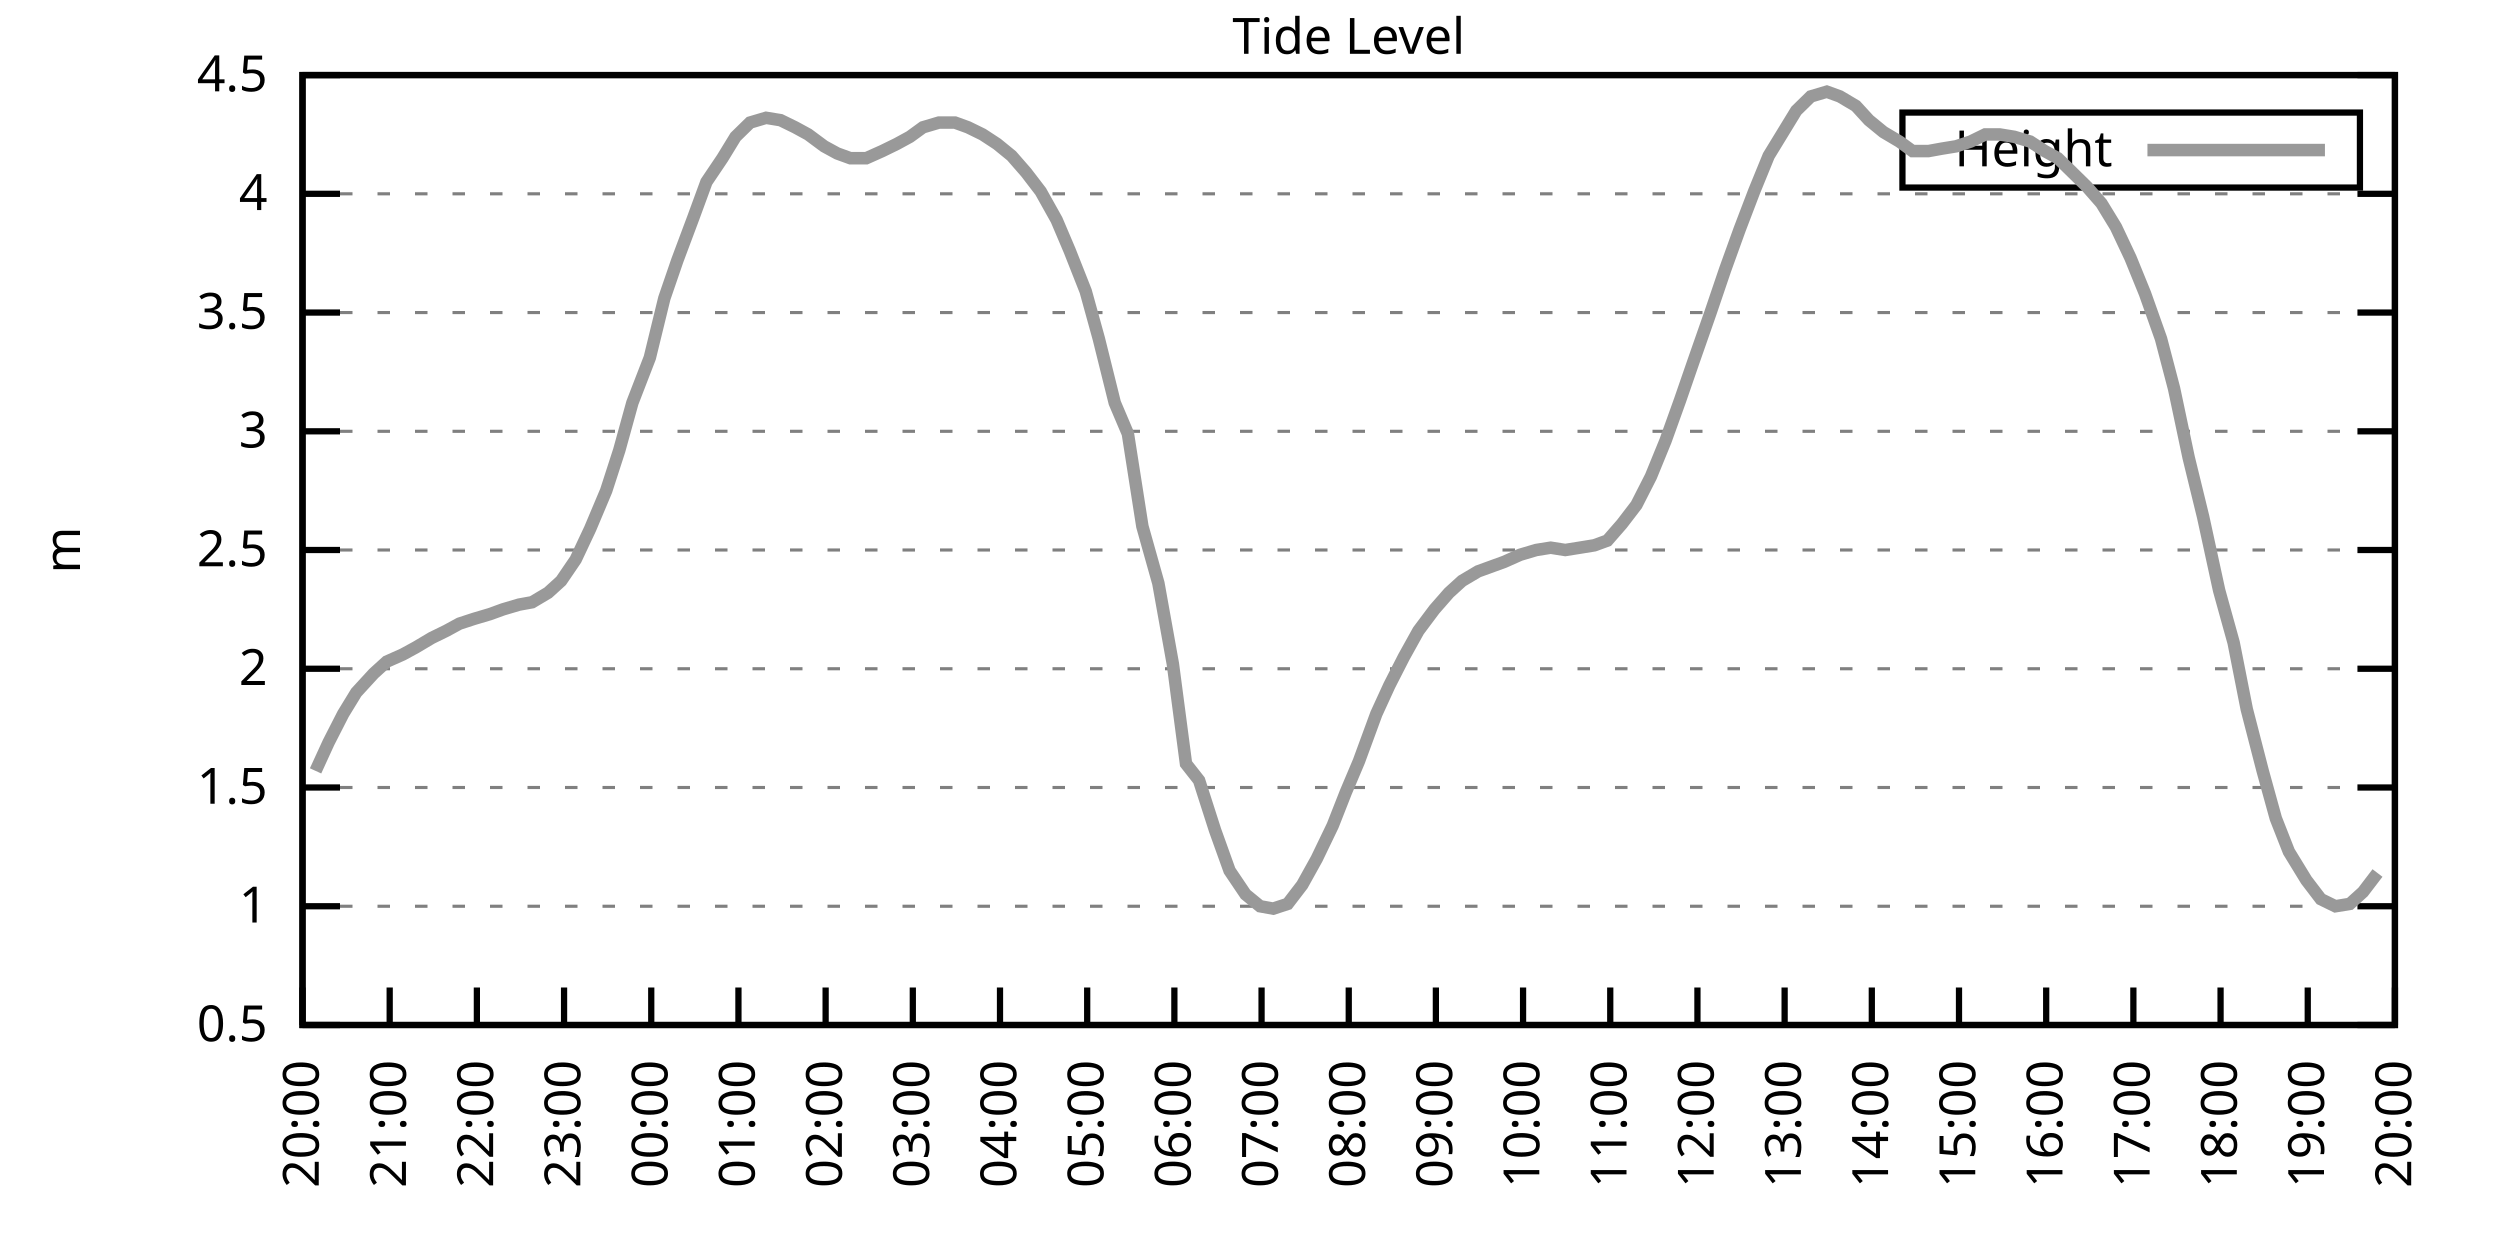
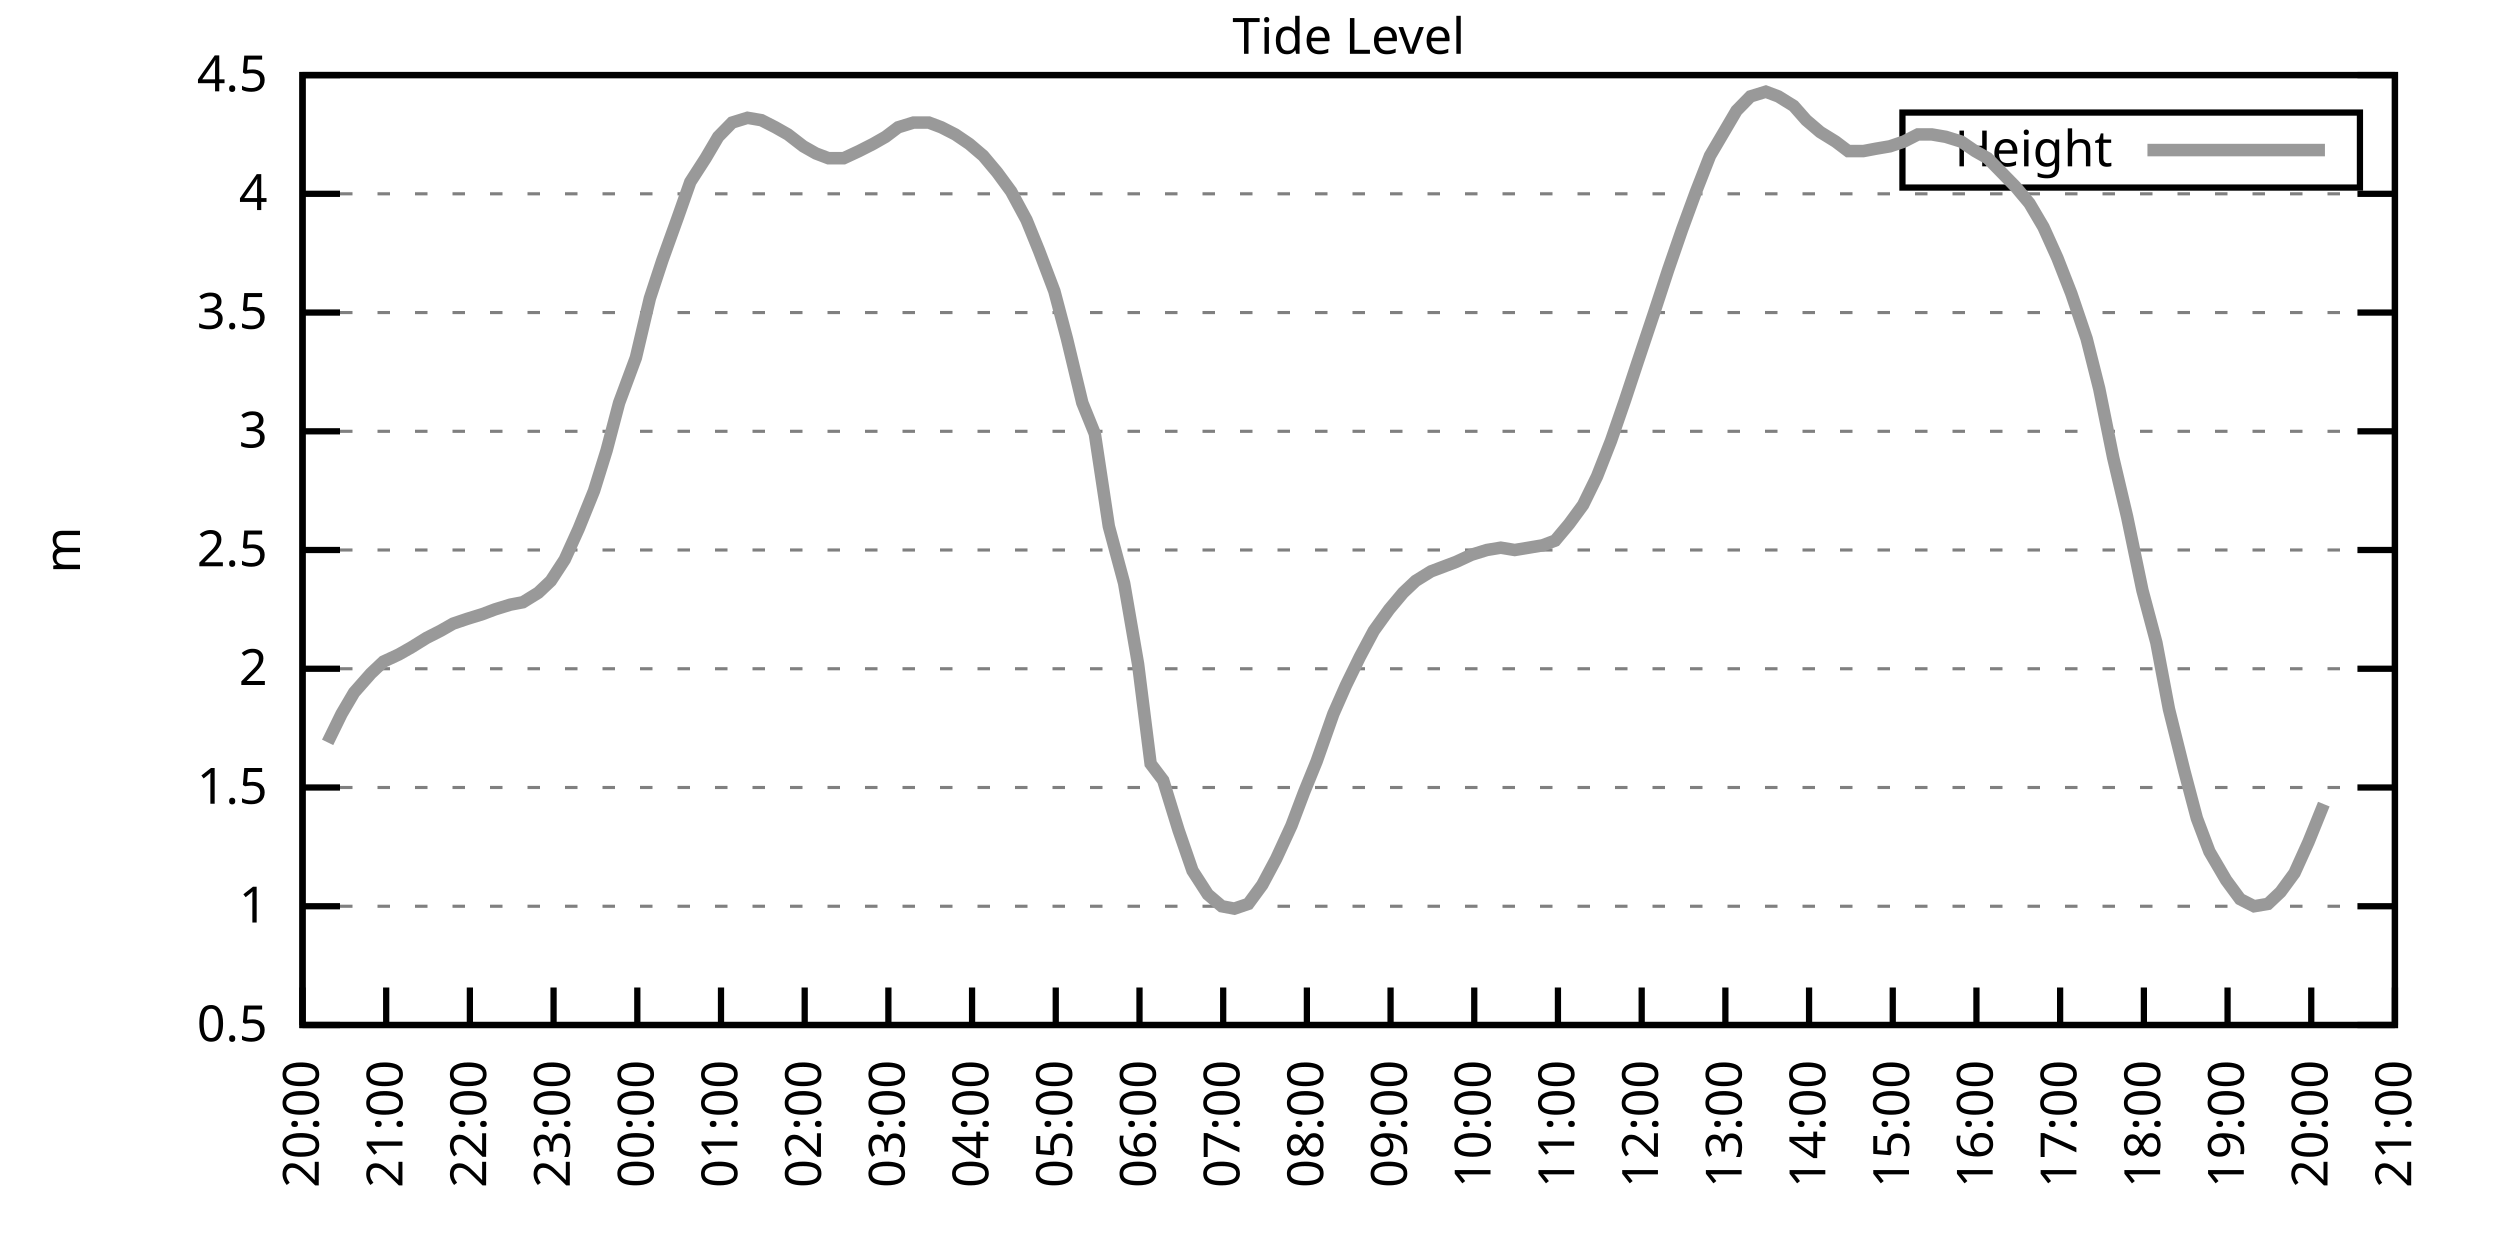
<svg xmlns="http://www.w3.org/2000/svg" xmlns:xlink="http://www.w3.org/1999/xlink" width="400" height="200" viewBox="0 0 400 200">
  <g id="gnuplot_canvas">
    <rect x="0" y="0" width="400" height="200" fill="none" />
    <defs>
      <circle id="gpDot" r="0.5" stroke-width="0.5" stroke="currentColor" />
      <path id="gpPt0" stroke-width="0.333" stroke="currentColor" d="M-1,0 h2 M0,-1 v2" />
      <path id="gpPt1" stroke-width="0.333" stroke="currentColor" d="M-1,-1 L1,1 M1,-1 L-1,1" />
      <path id="gpPt2" stroke-width="0.333" stroke="currentColor" d="M-1,0 L1,0 M0,-1 L0,1 M-1,-1 L1,1 M-1,1 L1,-1" />
      <rect id="gpPt3" stroke-width="0.333" stroke="currentColor" x="-1" y="-1" width="2" height="2" />
      <rect id="gpPt4" stroke-width="0.333" stroke="currentColor" fill="currentColor" x="-1" y="-1" width="2" height="2" />
      <circle id="gpPt5" stroke-width="0.333" stroke="currentColor" cx="0" cy="0" r="1" />
      <use xlink:href="#gpPt5" id="gpPt6" fill="currentColor" stroke="none" />
      <path id="gpPt7" stroke-width="0.333" stroke="currentColor" d="M0,-1.33 L-1.33,0.67 L1.33,0.67 z" />
      <use xlink:href="#gpPt7" id="gpPt8" fill="currentColor" stroke="none" />
      <use xlink:href="#gpPt7" id="gpPt9" stroke="currentColor" transform="rotate(180)" />
      <use xlink:href="#gpPt9" id="gpPt10" fill="currentColor" stroke="none" />
      <use xlink:href="#gpPt3" id="gpPt11" stroke="currentColor" transform="rotate(45)" />
      <use xlink:href="#gpPt11" id="gpPt12" fill="currentColor" stroke="none" />
      <path id="gpPt13" stroke-width="0.333" stroke="currentColor" d="M0,1.330 L1.265,0.411 L0.782,-1.067 L-0.782,-1.076 L-1.265,0.411 z" />
      <use xlink:href="#gpPt13" id="gpPt14" fill="currentColor" stroke="none" />
      <filter id="textbox" filterUnits="objectBoundingBox" x="0" y="0" height="1" width="1">
        <feFlood flood-color="white" flood-opacity="1" result="bgnd" />
        <feComposite in="SourceGraphic" in2="bgnd" operator="atop" />
      </filter>
      <filter id="greybox" filterUnits="objectBoundingBox" x="0" y="0" height="1" width="1">
        <feFlood flood-color="lightgrey" flood-opacity="1" result="grey" />
        <feComposite in="SourceGraphic" in2="grey" operator="atop" />
      </filter>
    </defs>
    <g fill="none" color="white" stroke="currentColor" stroke-width="1.00" stroke-linecap="butt" stroke-linejoin="miter">
</g>
    <g fill="none" color="black" stroke="currentColor" stroke-width="1.00" stroke-linecap="butt" stroke-linejoin="miter">
      <g stroke="none" shape-rendering="crispEdges">
        <polygon fill="rgb(255, 255, 255)" points="48.40,164.00 383.18,164.00 383.18,12.02 48.40,12.02 " />
      </g>
    </g>
    <g fill="none" color="black" stroke="currentColor" stroke-width="1.00" stroke-linecap="butt" stroke-linejoin="miter">
</g>
    <g fill="none" color="black" stroke="black" stroke-width="0.50" stroke-linecap="butt" stroke-linejoin="miter">
</g>
    <g fill="none" color="gray" stroke="currentColor" stroke-width="0.50" stroke-linecap="butt" stroke-linejoin="miter">
      <path stroke="gray" stroke-dasharray="2,4" class="gridline" d="M48.40,164.00 L383.19,164.00  " />
    </g>
    <g fill="none" color="gray" stroke="gray" stroke-width="1.00" stroke-linecap="butt" stroke-linejoin="miter">
</g>
    <g fill="none" color="black" stroke="currentColor" stroke-width="1.00" stroke-linecap="butt" stroke-linejoin="miter">
      <path stroke="black" d="M48.40,164.00 L54.40,164.00 M383.19,164.00 L377.19,164.00  " />
      <g transform="translate(42.80,166.60)" stroke="none" fill="black" font-family="Sans" font-size="8.00" text-anchor="end">
        <text>
          <tspan font-family="Sans"> 0.5</tspan>
        </text>
      </g>
    </g>
    <g fill="none" color="black" stroke="currentColor" stroke-width="1.00" stroke-linecap="butt" stroke-linejoin="miter">
</g>
    <g fill="none" color="black" stroke="black" stroke-width="0.50" stroke-linecap="butt" stroke-linejoin="miter">
</g>
    <g fill="none" color="gray" stroke="currentColor" stroke-width="0.50" stroke-linecap="butt" stroke-linejoin="miter">
      <path stroke="gray" stroke-dasharray="2,4" class="gridline" d="M48.40,145.00 L383.19,145.00  " />
    </g>
    <g fill="none" color="gray" stroke="gray" stroke-width="1.00" stroke-linecap="butt" stroke-linejoin="miter">
</g>
    <g fill="none" color="black" stroke="currentColor" stroke-width="1.00" stroke-linecap="butt" stroke-linejoin="miter">
      <path stroke="black" d="M48.40,145.00 L54.40,145.00 M383.19,145.00 L377.19,145.00  " />
      <g transform="translate(42.80,147.60)" stroke="none" fill="black" font-family="Sans" font-size="8.00" text-anchor="end">
        <text>
          <tspan font-family="Sans"> 1</tspan>
        </text>
      </g>
    </g>
    <g fill="none" color="black" stroke="currentColor" stroke-width="1.00" stroke-linecap="butt" stroke-linejoin="miter">
</g>
    <g fill="none" color="black" stroke="black" stroke-width="0.50" stroke-linecap="butt" stroke-linejoin="miter">
</g>
    <g fill="none" color="gray" stroke="currentColor" stroke-width="0.50" stroke-linecap="butt" stroke-linejoin="miter">
      <path stroke="gray" stroke-dasharray="2,4" class="gridline" d="M48.40,126.00 L383.19,126.00  " />
    </g>
    <g fill="none" color="gray" stroke="gray" stroke-width="1.00" stroke-linecap="butt" stroke-linejoin="miter">
</g>
    <g fill="none" color="black" stroke="currentColor" stroke-width="1.00" stroke-linecap="butt" stroke-linejoin="miter">
      <path stroke="black" d="M48.40,126.00 L54.40,126.00 M383.19,126.00 L377.19,126.00  " />
      <g transform="translate(42.80,128.60)" stroke="none" fill="black" font-family="Sans" font-size="8.00" text-anchor="end">
        <text>
          <tspan font-family="Sans"> 1.5</tspan>
        </text>
      </g>
    </g>
    <g fill="none" color="black" stroke="currentColor" stroke-width="1.00" stroke-linecap="butt" stroke-linejoin="miter">
</g>
    <g fill="none" color="black" stroke="black" stroke-width="0.50" stroke-linecap="butt" stroke-linejoin="miter">
</g>
    <g fill="none" color="gray" stroke="currentColor" stroke-width="0.50" stroke-linecap="butt" stroke-linejoin="miter">
      <path stroke="gray" stroke-dasharray="2,4" class="gridline" d="M48.40,107.00 L383.19,107.00  " />
    </g>
    <g fill="none" color="gray" stroke="gray" stroke-width="1.00" stroke-linecap="butt" stroke-linejoin="miter">
</g>
    <g fill="none" color="black" stroke="currentColor" stroke-width="1.00" stroke-linecap="butt" stroke-linejoin="miter">
      <path stroke="black" d="M48.40,107.00 L54.40,107.00 M383.19,107.00 L377.19,107.00  " />
      <g transform="translate(42.80,109.60)" stroke="none" fill="black" font-family="Sans" font-size="8.00" text-anchor="end">
        <text>
          <tspan font-family="Sans"> 2</tspan>
        </text>
      </g>
    </g>
    <g fill="none" color="black" stroke="currentColor" stroke-width="1.00" stroke-linecap="butt" stroke-linejoin="miter">
</g>
    <g fill="none" color="black" stroke="black" stroke-width="0.50" stroke-linecap="butt" stroke-linejoin="miter">
</g>
    <g fill="none" color="gray" stroke="currentColor" stroke-width="0.50" stroke-linecap="butt" stroke-linejoin="miter">
      <path stroke="gray" stroke-dasharray="2,4" class="gridline" d="M48.40,88.00 L383.19,88.00  " />
    </g>
    <g fill="none" color="gray" stroke="gray" stroke-width="1.00" stroke-linecap="butt" stroke-linejoin="miter">
</g>
    <g fill="none" color="black" stroke="currentColor" stroke-width="1.00" stroke-linecap="butt" stroke-linejoin="miter">
      <path stroke="black" d="M48.40,88.00 L54.40,88.00 M383.19,88.00 L377.19,88.00  " />
      <g transform="translate(42.80,90.60)" stroke="none" fill="black" font-family="Sans" font-size="8.00" text-anchor="end">
        <text>
          <tspan font-family="Sans"> 2.5</tspan>
        </text>
      </g>
    </g>
    <g fill="none" color="black" stroke="currentColor" stroke-width="1.00" stroke-linecap="butt" stroke-linejoin="miter">
</g>
    <g fill="none" color="black" stroke="black" stroke-width="0.50" stroke-linecap="butt" stroke-linejoin="miter">
</g>
    <g fill="none" color="gray" stroke="currentColor" stroke-width="0.50" stroke-linecap="butt" stroke-linejoin="miter">
      <path stroke="gray" stroke-dasharray="2,4" class="gridline" d="M48.40,69.01 L383.19,69.01  " />
    </g>
    <g fill="none" color="gray" stroke="gray" stroke-width="1.00" stroke-linecap="butt" stroke-linejoin="miter">
</g>
    <g fill="none" color="black" stroke="currentColor" stroke-width="1.00" stroke-linecap="butt" stroke-linejoin="miter">
      <path stroke="black" d="M48.40,69.01 L54.40,69.01 M383.19,69.01 L377.19,69.01  " />
      <g transform="translate(42.80,71.61)" stroke="none" fill="black" font-family="Sans" font-size="8.00" text-anchor="end">
        <text>
          <tspan font-family="Sans"> 3</tspan>
        </text>
      </g>
    </g>
    <g fill="none" color="black" stroke="currentColor" stroke-width="1.00" stroke-linecap="butt" stroke-linejoin="miter">
</g>
    <g fill="none" color="black" stroke="black" stroke-width="0.50" stroke-linecap="butt" stroke-linejoin="miter">
</g>
    <g fill="none" color="gray" stroke="currentColor" stroke-width="0.50" stroke-linecap="butt" stroke-linejoin="miter">
      <path stroke="gray" stroke-dasharray="2,4" class="gridline" d="M48.40,50.01 L383.19,50.01  " />
    </g>
    <g fill="none" color="gray" stroke="gray" stroke-width="1.00" stroke-linecap="butt" stroke-linejoin="miter">
</g>
    <g fill="none" color="black" stroke="currentColor" stroke-width="1.00" stroke-linecap="butt" stroke-linejoin="miter">
      <path stroke="black" d="M48.40,50.01 L54.40,50.01 M383.19,50.01 L377.19,50.01  " />
      <g transform="translate(42.80,52.61)" stroke="none" fill="black" font-family="Sans" font-size="8.00" text-anchor="end">
        <text>
          <tspan font-family="Sans"> 3.5</tspan>
        </text>
      </g>
    </g>
    <g fill="none" color="black" stroke="currentColor" stroke-width="1.00" stroke-linecap="butt" stroke-linejoin="miter">
</g>
    <g fill="none" color="black" stroke="black" stroke-width="0.50" stroke-linecap="butt" stroke-linejoin="miter">
</g>
    <g fill="none" color="gray" stroke="currentColor" stroke-width="0.50" stroke-linecap="butt" stroke-linejoin="miter">
      <path stroke="gray" stroke-dasharray="2,4" class="gridline" d="M48.40,31.01 L383.19,31.01  " />
    </g>
    <g fill="none" color="gray" stroke="gray" stroke-width="1.00" stroke-linecap="butt" stroke-linejoin="miter">
</g>
    <g fill="none" color="black" stroke="currentColor" stroke-width="1.00" stroke-linecap="butt" stroke-linejoin="miter">
      <path stroke="black" d="M48.40,31.01 L54.40,31.01 M383.19,31.01 L377.19,31.01  " />
      <g transform="translate(42.80,33.61)" stroke="none" fill="black" font-family="Sans" font-size="8.00" text-anchor="end">
        <text>
          <tspan font-family="Sans"> 4</tspan>
        </text>
      </g>
    </g>
    <g fill="none" color="black" stroke="currentColor" stroke-width="1.00" stroke-linecap="butt" stroke-linejoin="miter">
</g>
    <g fill="none" color="black" stroke="black" stroke-width="0.50" stroke-linecap="butt" stroke-linejoin="miter">
</g>
    <g fill="none" color="gray" stroke="currentColor" stroke-width="0.50" stroke-linecap="butt" stroke-linejoin="miter">
      <path stroke="gray" stroke-dasharray="2,4" class="gridline" d="M48.40,12.01 L383.19,12.01  " />
    </g>
    <g fill="none" color="gray" stroke="gray" stroke-width="1.00" stroke-linecap="butt" stroke-linejoin="miter">
</g>
    <g fill="none" color="black" stroke="currentColor" stroke-width="1.00" stroke-linecap="butt" stroke-linejoin="miter">
      <path stroke="black" d="M48.40,12.01 L54.40,12.01 M383.19,12.01 L377.19,12.01  " />
      <g transform="translate(42.80,14.61)" stroke="none" fill="black" font-family="Sans" font-size="8.00" text-anchor="end">
        <text>
          <tspan font-family="Sans"> 4.5</tspan>
        </text>
      </g>
    </g>
    <g fill="none" color="black" stroke="currentColor" stroke-width="1.00" stroke-linecap="butt" stroke-linejoin="miter">
      <path stroke="black" d="M48.40,164.00 L48.40,158.00  " />
      <g transform="translate(51.00,169.60) rotate(270.00)" stroke="none" fill="black" font-family="Sans" font-size="8.00" text-anchor="end">
        <text>
          <tspan font-family="Sans">20:00</tspan>
        </text>
      </g>
    </g>
    <g fill="none" color="black" stroke="currentColor" stroke-width="1.00" stroke-linecap="butt" stroke-linejoin="miter">
-       <path stroke="black" d="M62.35,164.00 L62.35,158.00  " />
-       <g transform="translate(64.95,169.60) rotate(270.00)" stroke="none" fill="black" font-family="Sans" font-size="8.00" text-anchor="end">
+       <path stroke="black" d="M61.79,164.00 L61.79,158.00  " />
+       <g transform="translate(64.39,169.60) rotate(270.00)" stroke="none" fill="black" font-family="Sans" font-size="8.00" text-anchor="end">
        <text>
          <tspan font-family="Sans">21:00</tspan>
        </text>
      </g>
    </g>
    <g fill="none" color="black" stroke="currentColor" stroke-width="1.00" stroke-linecap="butt" stroke-linejoin="miter">
-       <path stroke="black" d="M76.30,164.00 L76.30,158.00  " />
-       <g transform="translate(78.90,169.60) rotate(270.00)" stroke="none" fill="black" font-family="Sans" font-size="8.00" text-anchor="end">
+       <path stroke="black" d="M75.18,164.00 L75.18,158.00  " />
+       <g transform="translate(77.78,169.60) rotate(270.00)" stroke="none" fill="black" font-family="Sans" font-size="8.00" text-anchor="end">
        <text>
          <tspan font-family="Sans">22:00</tspan>
        </text>
      </g>
    </g>
    <g fill="none" color="black" stroke="currentColor" stroke-width="1.00" stroke-linecap="butt" stroke-linejoin="miter">
-       <path stroke="black" d="M90.25,164.00 L90.25,158.00  " />
-       <g transform="translate(92.85,169.60) rotate(270.00)" stroke="none" fill="black" font-family="Sans" font-size="8.00" text-anchor="end">
+       <path stroke="black" d="M88.57,164.00 L88.57,158.00  " />
+       <g transform="translate(91.17,169.60) rotate(270.00)" stroke="none" fill="black" font-family="Sans" font-size="8.00" text-anchor="end">
        <text>
          <tspan font-family="Sans">23:00</tspan>
        </text>
      </g>
    </g>
    <g fill="none" color="black" stroke="currentColor" stroke-width="1.00" stroke-linecap="butt" stroke-linejoin="miter">
-       <path stroke="black" d="M104.20,164.00 L104.20,158.00  " />
-       <g transform="translate(106.80,169.60) rotate(270.00)" stroke="none" fill="black" font-family="Sans" font-size="8.00" text-anchor="end">
+       <path stroke="black" d="M101.97,164.00 L101.97,158.00  " />
+       <g transform="translate(104.57,169.60) rotate(270.00)" stroke="none" fill="black" font-family="Sans" font-size="8.00" text-anchor="end">
        <text>
          <tspan font-family="Sans">00:00</tspan>
        </text>
      </g>
    </g>
    <g fill="none" color="black" stroke="currentColor" stroke-width="1.00" stroke-linecap="butt" stroke-linejoin="miter">
-       <path stroke="black" d="M118.15,164.00 L118.15,158.00  " />
-       <g transform="translate(120.75,169.60) rotate(270.00)" stroke="none" fill="black" font-family="Sans" font-size="8.00" text-anchor="end">
+       <path stroke="black" d="M115.36,164.00 L115.36,158.00  " />
+       <g transform="translate(117.96,169.60) rotate(270.00)" stroke="none" fill="black" font-family="Sans" font-size="8.00" text-anchor="end">
        <text>
          <tspan font-family="Sans">01:00</tspan>
        </text>
      </g>
    </g>
    <g fill="none" color="black" stroke="currentColor" stroke-width="1.00" stroke-linecap="butt" stroke-linejoin="miter">
-       <path stroke="black" d="M132.10,164.00 L132.10,158.00  " />
-       <g transform="translate(134.70,169.60) rotate(270.00)" stroke="none" fill="black" font-family="Sans" font-size="8.00" text-anchor="end">
+       <path stroke="black" d="M128.75,164.00 L128.75,158.00  " />
+       <g transform="translate(131.35,169.60) rotate(270.00)" stroke="none" fill="black" font-family="Sans" font-size="8.00" text-anchor="end">
        <text>
          <tspan font-family="Sans">02:00</tspan>
        </text>
      </g>
    </g>
    <g fill="none" color="black" stroke="currentColor" stroke-width="1.00" stroke-linecap="butt" stroke-linejoin="miter">
-       <path stroke="black" d="M146.05,164.00 L146.05,158.00  " />
-       <g transform="translate(148.65,169.60) rotate(270.00)" stroke="none" fill="black" font-family="Sans" font-size="8.00" text-anchor="end">
+       <path stroke="black" d="M142.14,164.00 L142.14,158.00  " />
+       <g transform="translate(144.74,169.60) rotate(270.00)" stroke="none" fill="black" font-family="Sans" font-size="8.00" text-anchor="end">
        <text>
          <tspan font-family="Sans">03:00</tspan>
        </text>
      </g>
    </g>
    <g fill="none" color="black" stroke="currentColor" stroke-width="1.00" stroke-linecap="butt" stroke-linejoin="miter">
-       <path stroke="black" d="M160.00,164.00 L160.00,158.00  " />
-       <g transform="translate(162.60,169.60) rotate(270.00)" stroke="none" fill="black" font-family="Sans" font-size="8.00" text-anchor="end">
+       <path stroke="black" d="M155.53,164.00 L155.53,158.00  " />
+       <g transform="translate(158.13,169.60) rotate(270.00)" stroke="none" fill="black" font-family="Sans" font-size="8.00" text-anchor="end">
        <text>
          <tspan font-family="Sans">04:00</tspan>
        </text>
      </g>
    </g>
    <g fill="none" color="black" stroke="currentColor" stroke-width="1.00" stroke-linecap="butt" stroke-linejoin="miter">
-       <path stroke="black" d="M173.95,164.00 L173.95,158.00  " />
-       <g transform="translate(176.55,169.60) rotate(270.00)" stroke="none" fill="black" font-family="Sans" font-size="8.00" text-anchor="end">
+       <path stroke="black" d="M168.92,164.00 L168.92,158.00  " />
+       <g transform="translate(171.52,169.60) rotate(270.00)" stroke="none" fill="black" font-family="Sans" font-size="8.00" text-anchor="end">
        <text>
          <tspan font-family="Sans">05:00</tspan>
        </text>
      </g>
    </g>
    <g fill="none" color="black" stroke="currentColor" stroke-width="1.00" stroke-linecap="butt" stroke-linejoin="miter">
-       <path stroke="black" d="M187.90,164.00 L187.90,158.00  " />
-       <g transform="translate(190.50,169.60) rotate(270.00)" stroke="none" fill="black" font-family="Sans" font-size="8.00" text-anchor="end">
+       <path stroke="black" d="M182.32,164.00 L182.32,158.00  " />
+       <g transform="translate(184.92,169.60) rotate(270.00)" stroke="none" fill="black" font-family="Sans" font-size="8.00" text-anchor="end">
        <text>
          <tspan font-family="Sans">06:00</tspan>
        </text>
      </g>
    </g>
    <g fill="none" color="black" stroke="currentColor" stroke-width="1.00" stroke-linecap="butt" stroke-linejoin="miter">
-       <path stroke="black" d="M201.85,164.00 L201.85,158.00  " />
-       <g transform="translate(204.45,169.60) rotate(270.00)" stroke="none" fill="black" font-family="Sans" font-size="8.00" text-anchor="end">
+       <path stroke="black" d="M195.71,164.00 L195.71,158.00  " />
+       <g transform="translate(198.31,169.60) rotate(270.00)" stroke="none" fill="black" font-family="Sans" font-size="8.00" text-anchor="end">
        <text>
          <tspan font-family="Sans">07:00</tspan>
        </text>
      </g>
    </g>
    <g fill="none" color="black" stroke="currentColor" stroke-width="1.00" stroke-linecap="butt" stroke-linejoin="miter">
-       <path stroke="black" d="M215.80,164.00 L215.80,158.00  " />
-       <g transform="translate(218.40,169.60) rotate(270.00)" stroke="none" fill="black" font-family="Sans" font-size="8.00" text-anchor="end">
+       <path stroke="black" d="M209.10,164.00 L209.10,158.00  " />
+       <g transform="translate(211.70,169.60) rotate(270.00)" stroke="none" fill="black" font-family="Sans" font-size="8.00" text-anchor="end">
        <text>
          <tspan font-family="Sans">08:00</tspan>
        </text>
      </g>
    </g>
    <g fill="none" color="black" stroke="currentColor" stroke-width="1.00" stroke-linecap="butt" stroke-linejoin="miter">
-       <path stroke="black" d="M229.74,164.00 L229.74,158.00  " />
-       <g transform="translate(232.34,169.60) rotate(270.00)" stroke="none" fill="black" font-family="Sans" font-size="8.00" text-anchor="end">
+       <path stroke="black" d="M222.49,164.00 L222.49,158.00  " />
+       <g transform="translate(225.09,169.60) rotate(270.00)" stroke="none" fill="black" font-family="Sans" font-size="8.00" text-anchor="end">
        <text>
          <tspan font-family="Sans">09:00</tspan>
        </text>
      </g>
    </g>
    <g fill="none" color="black" stroke="currentColor" stroke-width="1.00" stroke-linecap="butt" stroke-linejoin="miter">
-       <path stroke="black" d="M243.69,164.00 L243.69,158.00  " />
-       <g transform="translate(246.29,169.60) rotate(270.00)" stroke="none" fill="black" font-family="Sans" font-size="8.00" text-anchor="end">
+       <path stroke="black" d="M235.88,164.00 L235.88,158.00  " />
+       <g transform="translate(238.48,169.60) rotate(270.00)" stroke="none" fill="black" font-family="Sans" font-size="8.00" text-anchor="end">
        <text>
          <tspan font-family="Sans">10:00</tspan>
        </text>
      </g>
    </g>
    <g fill="none" color="black" stroke="currentColor" stroke-width="1.00" stroke-linecap="butt" stroke-linejoin="miter">
-       <path stroke="black" d="M257.64,164.00 L257.64,158.00  " />
-       <g transform="translate(260.24,169.60) rotate(270.00)" stroke="none" fill="black" font-family="Sans" font-size="8.00" text-anchor="end">
+       <path stroke="black" d="M249.27,164.00 L249.27,158.00  " />
+       <g transform="translate(251.87,169.60) rotate(270.00)" stroke="none" fill="black" font-family="Sans" font-size="8.00" text-anchor="end">
        <text>
          <tspan font-family="Sans">11:00</tspan>
        </text>
      </g>
    </g>
    <g fill="none" color="black" stroke="currentColor" stroke-width="1.00" stroke-linecap="butt" stroke-linejoin="miter">
-       <path stroke="black" d="M271.59,164.00 L271.59,158.00  " />
-       <g transform="translate(274.19,169.60) rotate(270.00)" stroke="none" fill="black" font-family="Sans" font-size="8.00" text-anchor="end">
+       <path stroke="black" d="M262.67,164.00 L262.67,158.00  " />
+       <g transform="translate(265.27,169.60) rotate(270.00)" stroke="none" fill="black" font-family="Sans" font-size="8.00" text-anchor="end">
        <text>
          <tspan font-family="Sans">12:00</tspan>
        </text>
      </g>
    </g>
    <g fill="none" color="black" stroke="currentColor" stroke-width="1.00" stroke-linecap="butt" stroke-linejoin="miter">
-       <path stroke="black" d="M285.54,164.00 L285.54,158.00  " />
-       <g transform="translate(288.14,169.60) rotate(270.00)" stroke="none" fill="black" font-family="Sans" font-size="8.00" text-anchor="end">
+       <path stroke="black" d="M276.06,164.00 L276.06,158.00  " />
+       <g transform="translate(278.66,169.60) rotate(270.00)" stroke="none" fill="black" font-family="Sans" font-size="8.00" text-anchor="end">
        <text>
          <tspan font-family="Sans">13:00</tspan>
        </text>
      </g>
    </g>
    <g fill="none" color="black" stroke="currentColor" stroke-width="1.00" stroke-linecap="butt" stroke-linejoin="miter">
-       <path stroke="black" d="M299.49,164.00 L299.49,158.00  " />
-       <g transform="translate(302.09,169.60) rotate(270.00)" stroke="none" fill="black" font-family="Sans" font-size="8.00" text-anchor="end">
+       <path stroke="black" d="M289.45,164.00 L289.45,158.00  " />
+       <g transform="translate(292.05,169.60) rotate(270.00)" stroke="none" fill="black" font-family="Sans" font-size="8.00" text-anchor="end">
        <text>
          <tspan font-family="Sans">14:00</tspan>
        </text>
      </g>
    </g>
    <g fill="none" color="black" stroke="currentColor" stroke-width="1.00" stroke-linecap="butt" stroke-linejoin="miter">
-       <path stroke="black" d="M313.44,164.00 L313.44,158.00  " />
-       <g transform="translate(316.04,169.60) rotate(270.00)" stroke="none" fill="black" font-family="Sans" font-size="8.00" text-anchor="end">
+       <path stroke="black" d="M302.84,164.00 L302.84,158.00  " />
+       <g transform="translate(305.44,169.60) rotate(270.00)" stroke="none" fill="black" font-family="Sans" font-size="8.00" text-anchor="end">
        <text>
          <tspan font-family="Sans">15:00</tspan>
        </text>
      </g>
    </g>
    <g fill="none" color="black" stroke="currentColor" stroke-width="1.00" stroke-linecap="butt" stroke-linejoin="miter">
-       <path stroke="black" d="M327.39,164.00 L327.39,158.00  " />
-       <g transform="translate(329.99,169.60) rotate(270.00)" stroke="none" fill="black" font-family="Sans" font-size="8.00" text-anchor="end">
+       <path stroke="black" d="M316.23,164.00 L316.23,158.00  " />
+       <g transform="translate(318.83,169.60) rotate(270.00)" stroke="none" fill="black" font-family="Sans" font-size="8.00" text-anchor="end">
        <text>
          <tspan font-family="Sans">16:00</tspan>
        </text>
      </g>
    </g>
    <g fill="none" color="black" stroke="currentColor" stroke-width="1.00" stroke-linecap="butt" stroke-linejoin="miter">
-       <path stroke="black" d="M341.34,164.00 L341.34,158.00  " />
-       <g transform="translate(343.94,169.60) rotate(270.00)" stroke="none" fill="black" font-family="Sans" font-size="8.00" text-anchor="end">
+       <path stroke="black" d="M329.62,164.00 L329.62,158.00  " />
+       <g transform="translate(332.22,169.60) rotate(270.00)" stroke="none" fill="black" font-family="Sans" font-size="8.00" text-anchor="end">
        <text>
          <tspan font-family="Sans">17:00</tspan>
        </text>
      </g>
    </g>
    <g fill="none" color="black" stroke="currentColor" stroke-width="1.00" stroke-linecap="butt" stroke-linejoin="miter">
-       <path stroke="black" d="M355.29,164.00 L355.29,158.00  " />
-       <g transform="translate(357.89,169.60) rotate(270.00)" stroke="none" fill="black" font-family="Sans" font-size="8.00" text-anchor="end">
+       <path stroke="black" d="M343.02,164.00 L343.02,158.00  " />
+       <g transform="translate(345.62,169.60) rotate(270.00)" stroke="none" fill="black" font-family="Sans" font-size="8.00" text-anchor="end">
        <text>
          <tspan font-family="Sans">18:00</tspan>
        </text>
      </g>
    </g>
    <g fill="none" color="black" stroke="currentColor" stroke-width="1.00" stroke-linecap="butt" stroke-linejoin="miter">
-       <path stroke="black" d="M369.24,164.00 L369.24,158.00  " />
-       <g transform="translate(371.84,169.60) rotate(270.00)" stroke="none" fill="black" font-family="Sans" font-size="8.00" text-anchor="end">
+       <path stroke="black" d="M356.41,164.00 L356.41,158.00  " />
+       <g transform="translate(359.01,169.60) rotate(270.00)" stroke="none" fill="black" font-family="Sans" font-size="8.00" text-anchor="end">
        <text>
          <tspan font-family="Sans">19:00</tspan>
+         </text>
+       </g>
+     </g>
+     <g fill="none" color="black" stroke="currentColor" stroke-width="1.00" stroke-linecap="butt" stroke-linejoin="miter">
+       <path stroke="black" d="M369.80,164.00 L369.80,158.00  " />
+       <g transform="translate(372.40,169.60) rotate(270.00)" stroke="none" fill="black" font-family="Sans" font-size="8.00" text-anchor="end">
+         <text>
+           <tspan font-family="Sans">20:00</tspan>
        </text>
      </g>
    </g>
    <g fill="none" color="black" stroke="currentColor" stroke-width="1.00" stroke-linecap="butt" stroke-linejoin="miter">
      <path stroke="black" d="M383.19,164.00 L383.19,158.00  " />
      <g transform="translate(385.79,169.60) rotate(270.00)" stroke="none" fill="black" font-family="Sans" font-size="8.00" text-anchor="end">
        <text>
-           <tspan font-family="Sans">20:00</tspan>
+           <tspan font-family="Sans">21:00</tspan>
        </text>
      </g>
    </g>
    <g fill="none" color="black" stroke="currentColor" stroke-width="1.00" stroke-linecap="butt" stroke-linejoin="miter">
</g>
    <g fill="none" color="black" stroke="currentColor" stroke-width="1.00" stroke-linecap="butt" stroke-linejoin="miter">
      <path stroke="black" d="M48.40,12.01 L48.40,164.00 L383.19,164.00 L383.19,12.01 L48.40,12.01 Z  " />
    </g>
    <g fill="none" color="black" stroke="currentColor" stroke-width="1.00" stroke-linecap="butt" stroke-linejoin="miter">
</g>
    <g fill="none" color="black" stroke="currentColor" stroke-width="1.00" stroke-linecap="butt" stroke-linejoin="miter">
      <path stroke="black" d="M304.39,30.01 L304.39,18.01 L377.59,18.01 L377.59,30.01 L304.39,30.01 Z  " />
    </g>
    <g id="Tide_level_plot_1">
      <g fill="none" color="white" stroke="black" stroke-width="2.00" stroke-linecap="butt" stroke-linejoin="miter">
</g>
      <g fill="none" color="black" stroke="currentColor" stroke-width="2.00" stroke-linecap="butt" stroke-linejoin="miter">
        <g transform="translate(337.99,26.61)" stroke="none" fill="black" font-family="Sans" font-size="8.00" text-anchor="end">
          <text>
            <tspan font-family="Sans">Height</tspan>
          </text>
        </g>
      </g>
      <g fill="none" color="black" stroke="currentColor" stroke-width="2.00" stroke-linecap="butt" stroke-linejoin="miter">
-         <path stroke="rgb(153, 153, 153)" d="M343.59,24.01 L371.99,24.01 M50.49,123.34 L52.58,118.78 L54.91,114.22 L57.00,110.80 L59.79,107.76 L61.88,105.86   L64.44,104.72 L66.53,103.58 L69.09,102.06 L71.42,100.92 L73.51,99.78 L75.83,99.02 L78.39,98.26 L80.48,97.50   L83.04,96.74 L85.13,96.36 L87.69,94.84 L89.78,92.94 L92.11,89.52 L94.43,84.59 L96.99,78.51 L99.08,72.05   L101.18,64.45 L103.97,57.23 L106.29,47.73 L108.38,41.65 L110.94,34.81 L113.03,29.11 L115.59,25.31 L117.68,21.89   L120.01,19.61 L122.57,18.85 L124.89,19.23 L127.22,20.37 L129.31,21.51 L131.87,23.41 L133.96,24.55 L136.05,25.31   L138.61,25.31 L141.16,24.17 L143.49,23.03 L145.58,21.89 L147.67,20.37 L150.23,19.61 L152.79,19.61 L154.88,20.37   L157.21,21.51 L159.53,23.03 L161.86,24.93 L164.18,27.59 L166.51,30.63 L169.06,35.19 L171.16,40.13 L173.71,46.59   L175.81,54.19 L178.36,64.45 L180.46,69.39 L182.78,84.21 L185.34,93.32 L187.66,106.24 L189.76,122.20 L191.85,124.86   L194.41,132.84 L196.73,139.30 L199.29,143.10 L201.61,145.00 L203.71,145.38 L206.03,144.62 L208.36,141.58 L210.68,137.40   L213.24,132.08 L215.33,126.76 L217.42,121.82 L220.21,114.22 L222.30,109.66 L224.63,105.10 L226.95,100.92 L229.51,97.50   L231.84,94.84 L233.93,92.94 L236.49,91.42 L238.58,90.66 L240.67,89.90 L243.23,88.76 L245.79,88.00 L248.11,87.63   L250.44,88.00 L252.76,87.63 L255.09,87.25 L257.18,86.49 L259.50,83.83 L261.83,80.79 L264.15,76.23 L266.48,70.53   L268.80,64.07 L270.90,57.99 L273.69,50.01 L276.01,43.17 L278.34,36.71 L280.66,30.63 L282.99,24.93 L285.08,21.51   L287.40,17.71 L289.73,15.43 L292.29,14.67 L294.38,15.43 L296.94,16.95 L299.03,19.23 L301.35,21.13 L303.91,22.65   L306.00,24.17 L308.56,24.17 L310.65,23.79 L312.98,23.41 L315.30,22.65 L317.63,21.51 L319.95,21.51 L322.28,21.89   L324.83,22.65 L327.16,24.17 L329.25,25.31 L331.58,27.59 L333.90,29.87 L336.23,32.53 L338.55,36.33 L340.88,41.27   L343.20,46.97 L345.76,54.19 L347.85,62.17 L350.18,73.19 L352.50,82.69 L355.06,94.46 L357.38,102.82 L359.48,113.46   L362.03,123.34 L364.13,130.94 L366.22,136.26 L369.01,140.82 L371.33,143.86 L373.66,145.00 L375.98,144.62 L378.08,142.72   L380.40,139.68  " />
+         <path stroke="rgb(153, 153, 153)" d="M343.59,24.01 L371.99,24.01 M52.42,118.78 L54.65,114.22 L56.66,110.80 L59.34,107.76 L61.35,105.86 L63.80,104.72   L65.81,103.58 L68.26,102.06 L70.50,100.92 L72.50,99.78 L74.74,99.02 L77.19,98.26 L79.20,97.50 L81.66,96.74   L83.66,96.36 L86.12,94.84 L88.13,92.94 L90.36,89.52 L92.59,84.59 L95.05,78.51 L97.06,72.05 L99.06,64.45   L101.74,57.23 L103.98,47.73 L105.98,41.65 L108.44,34.81 L110.45,29.11 L112.90,25.31 L114.91,21.89 L117.14,19.61   L119.60,18.85 L121.83,19.23 L124.06,20.37 L126.07,21.51 L128.53,23.41 L130.54,24.55 L132.54,25.31 L135.00,25.31   L137.45,24.17 L139.69,23.03 L141.69,21.89 L143.70,20.37 L146.16,19.61 L148.61,19.61 L150.62,20.37 L152.85,21.51   L155.09,23.03 L157.32,24.93 L159.55,27.59 L161.78,30.63 L164.24,35.19 L166.25,40.13 L168.70,46.59 L170.71,54.19   L173.17,64.45 L175.17,69.39 L177.41,84.21 L179.86,93.32 L182.09,106.24 L184.10,122.20 L186.11,124.86 L188.57,132.84   L190.80,139.30 L193.25,143.10 L195.48,145.00 L197.49,145.38 L199.73,144.62 L201.96,141.58 L204.19,137.40 L206.64,132.08   L208.65,126.76 L210.66,121.82 L213.34,114.22 L215.35,109.66 L217.58,105.10 L219.81,100.92 L222.27,97.50 L224.50,94.84   L226.51,92.94 L228.96,91.42 L230.97,90.66 L232.98,89.90 L235.44,88.76 L237.89,88.00 L240.12,87.63 L242.36,88.00   L244.59,87.63 L246.82,87.25 L248.83,86.49 L251.06,83.83 L253.29,80.79 L255.52,76.23 L257.76,70.53 L259.99,64.07   L262.00,57.99 L264.67,50.01 L266.91,43.17 L269.14,36.71 L271.37,30.63 L273.60,24.93 L275.61,21.51 L277.84,17.71   L280.07,15.43 L282.53,14.67 L284.54,15.43 L286.99,16.95 L289.00,19.23 L291.23,21.13 L293.69,22.65 L295.70,24.17   L298.15,24.17 L300.16,23.79 L302.39,23.41 L304.63,22.65 L306.86,21.51 L309.09,21.51 L311.32,21.89 L313.78,22.65   L316.01,24.17 L318.02,25.31 L320.25,27.59 L322.48,29.87 L324.71,32.53 L326.95,36.33 L329.18,41.27 L331.41,46.97   L333.86,54.19 L335.87,62.17 L338.10,73.19 L340.34,82.69 L342.79,94.46 L345.02,102.82 L347.03,113.46 L349.49,123.34   L351.50,130.94 L353.51,136.26 L356.18,140.82 L358.42,143.86 L360.65,145.00 L362.88,144.62 L364.89,142.72 L367.12,139.68   L369.35,134.74 L371.81,128.66  " />
      </g>
    </g>
    <g fill="none" color="black" stroke="currentColor" stroke-width="2.00" stroke-linecap="butt" stroke-linejoin="miter">
</g>
    <g fill="none" color="black" stroke="black" stroke-width="1.00" stroke-linecap="butt" stroke-linejoin="miter">
</g>
    <g fill="none" color="black" stroke="currentColor" stroke-width="1.00" stroke-linecap="butt" stroke-linejoin="miter">
      <path stroke="black" d="M48.40,12.01 L48.40,164.00 L383.19,164.00 L383.19,12.01 L48.40,12.01 Z  " />
      <g transform="translate(12.80,88.01) rotate(270.00)" stroke="none" fill="black" font-family="Sans" font-size="8.00" text-anchor="middle">
        <text>
          <tspan font-family="Sans">m</tspan>
        </text>
      </g>
    </g>
    <g fill="none" color="black" stroke="currentColor" stroke-width="1.00" stroke-linecap="butt" stroke-linejoin="miter">
</g>
    <g fill="none" color="black" stroke="currentColor" stroke-width="1.00" stroke-linecap="butt" stroke-linejoin="miter">
      <g transform="translate(215.79,8.61)" stroke="none" fill="black" font-family="Sans" font-size="8.00" text-anchor="middle">
        <text>
          <tspan font-family="Sans">Tide Level</tspan>
        </text>
      </g>
    </g>
    <g fill="none" color="black" stroke="currentColor" stroke-width="1.00" stroke-linecap="butt" stroke-linejoin="miter">
</g>
  </g>
</svg>
